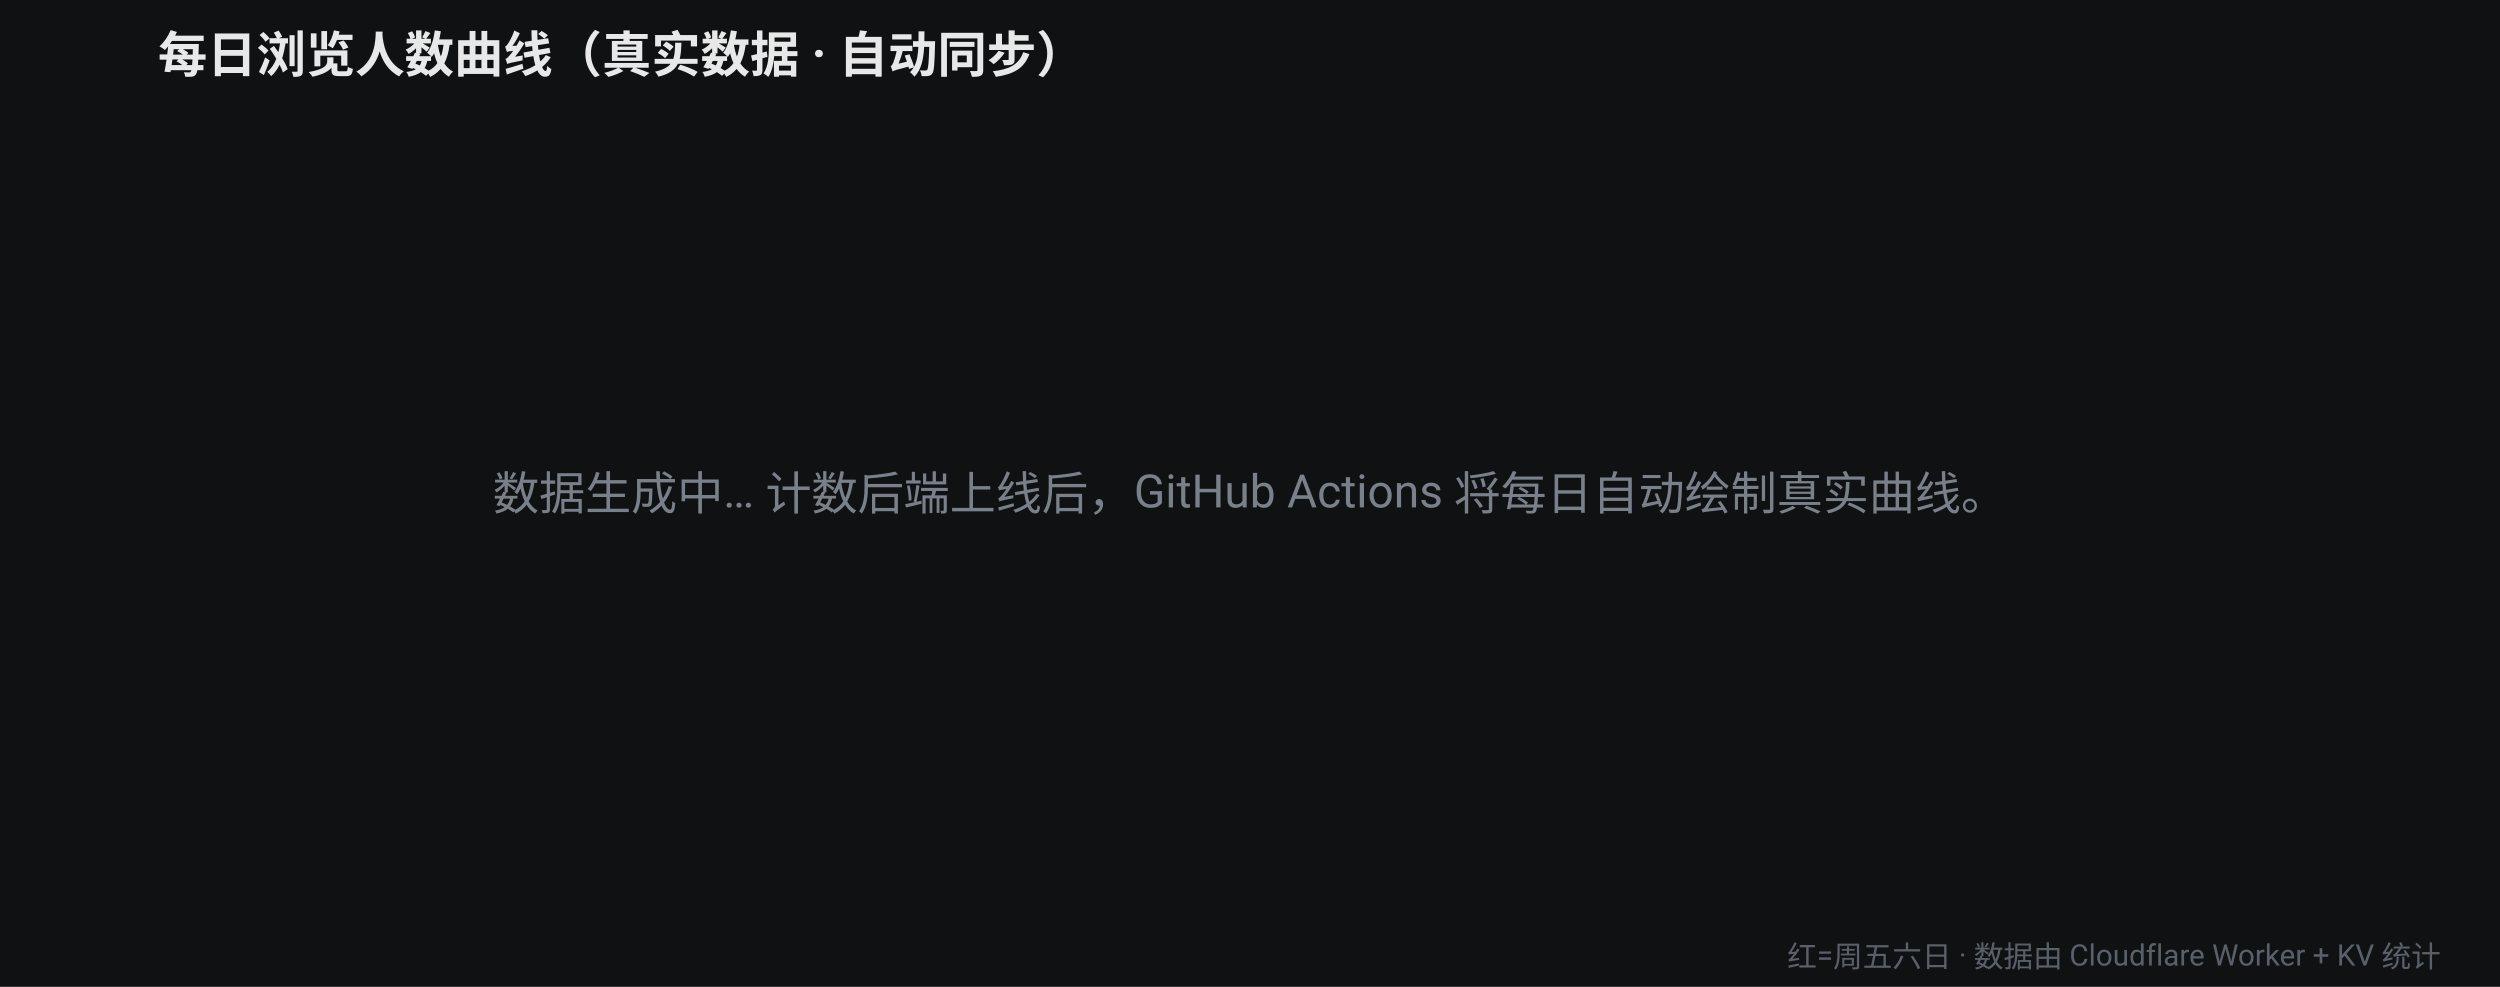
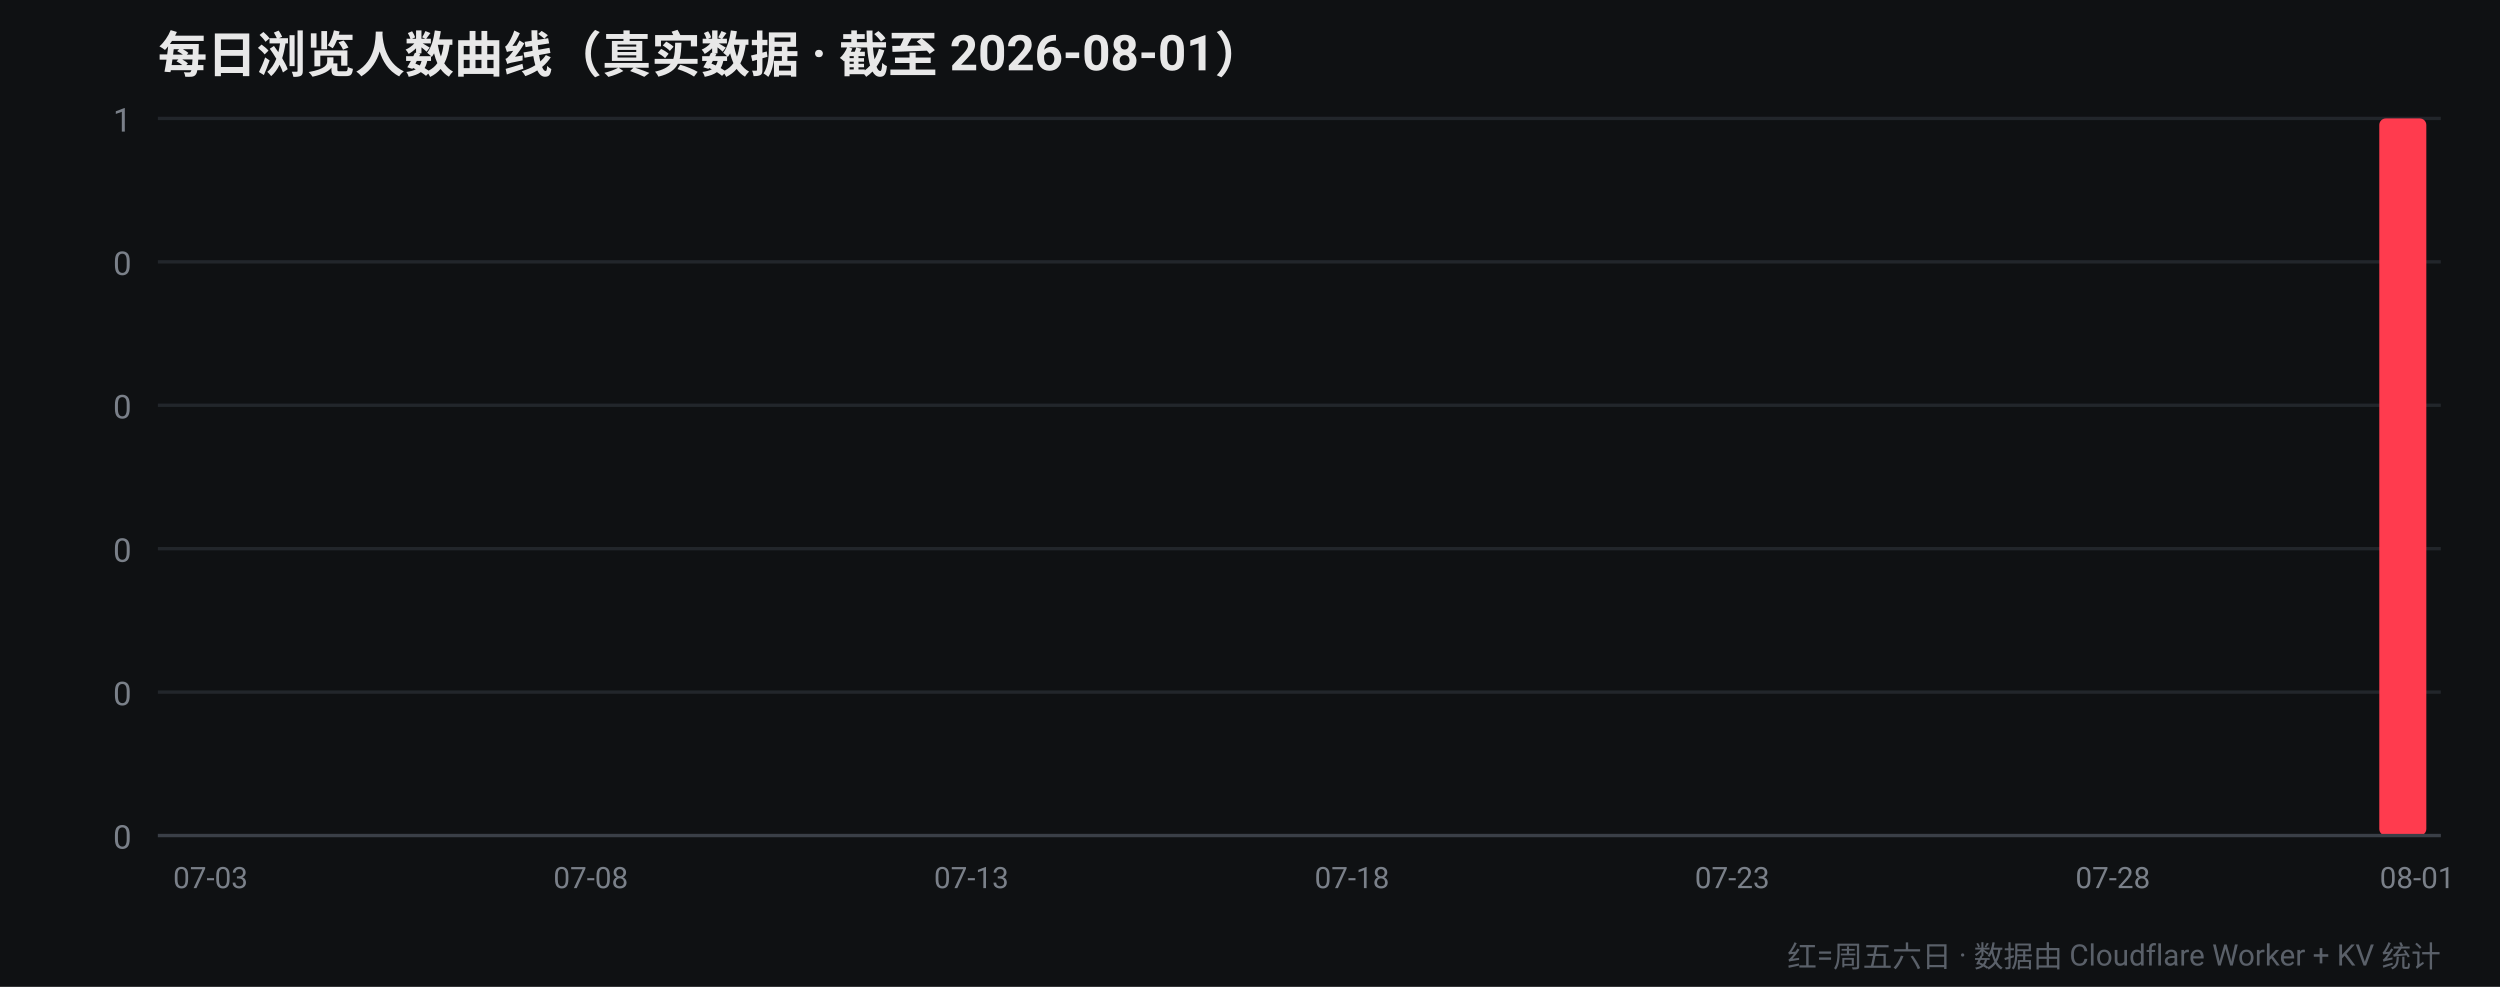
<svg xmlns="http://www.w3.org/2000/svg" width="760" height="300" viewBox="0 0 760 300" font-family="-apple-system,Segoe UI,Roboto,Helvetica,Arial,sans-serif">
  <rect width="760" height="300" fill="#0f1113" />
-   <text x="48" y="22" fill="#e8e8e8" font-size="15" font-weight="700">每日浏览人数曲线（真实数据 · 自动同步）</text>
-   <text x="380" y="155" fill="#7a8089" font-size="14" text-anchor="middle">数据生成中… 计数后端上线后，GitHub Actions 将每日自动绘制真实曲线。</text>
+   <text x="48" y="22" fill="#e8e8e8" font-size="15" font-weight="700">每日浏览人数曲线（真实数据 · 截至 2026-08-01）</text>
+   <line x1="48" y1="254.0" x2="742" y2="254.0" stroke="#22262b" stroke-width="1" />
+   <text x="40" y="258.0" fill="#7a8089" font-size="10" text-anchor="end">0</text>
+   <line x1="48" y1="210.4" x2="742" y2="210.4" stroke="#22262b" stroke-width="1" />
+   <text x="40" y="214.4" fill="#7a8089" font-size="10" text-anchor="end">0</text>
+   <line x1="48" y1="166.8" x2="742" y2="166.8" stroke="#22262b" stroke-width="1" />
+   <text x="40" y="170.8" fill="#7a8089" font-size="10" text-anchor="end">0</text>
+   <line x1="48" y1="123.2" x2="742" y2="123.2" stroke="#22262b" stroke-width="1" />
+   <text x="40" y="127.2" fill="#7a8089" font-size="10" text-anchor="end">0</text>
+   <line x1="48" y1="79.6" x2="742" y2="79.6" stroke="#22262b" stroke-width="1" />
+   <text x="40" y="83.6" fill="#7a8089" font-size="10" text-anchor="end">0</text>
+   <line x1="48" y1="36.0" x2="742" y2="36.0" stroke="#22262b" stroke-width="1" />
+   <text x="40" y="40.0" fill="#7a8089" font-size="10" text-anchor="end">1</text>
+   <rect x="52.4" y="254.0" width="14.3" height="0.0" rx="2" fill="#ff3b4e" />
+   <text x="64.0" y="270" fill="#7a8089" font-size="9" text-anchor="middle">07-03</text>
+   <rect x="75.5" y="254.0" width="14.3" height="0.0" rx="2" fill="#ff3b4e" />
+   <rect x="98.7" y="254.0" width="14.3" height="0.0" rx="2" fill="#ff3b4e" />
+   <rect x="121.8" y="254.0" width="14.3" height="0.0" rx="2" fill="#b3263a" />
+   <rect x="144.9" y="254.0" width="14.3" height="0.0" rx="2" fill="#b3263a" />
+   <rect x="168.1" y="254.0" width="14.3" height="0.0" rx="2" fill="#b3263a" />
+   <text x="179.6" y="270" fill="#7a8089" font-size="9" text-anchor="middle">07-08</text>
+   <rect x="191.2" y="254.0" width="14.3" height="0.0" rx="2" fill="#b3263a" />
+   <rect x="214.3" y="254.0" width="14.3" height="0.0" rx="2" fill="#ff3b4e" />
+   <rect x="237.5" y="254.0" width="14.3" height="0.0" rx="2" fill="#ff3b4e" />
+   <rect x="260.6" y="254.0" width="14.3" height="0.0" rx="2" fill="#ff3b4e" />
+   <rect x="283.7" y="254.0" width="14.3" height="0.0" rx="2" fill="#b3263a" />
+   <text x="295.3" y="270" fill="#7a8089" font-size="9" text-anchor="middle">07-13</text>
+   <rect x="306.9" y="254.0" width="14.3" height="0.0" rx="2" fill="#b3263a" />
+   <rect x="330.0" y="254.0" width="14.3" height="0.0" rx="2" fill="#b3263a" />
+   <rect x="353.1" y="254.0" width="14.3" height="0.0" rx="2" fill="#b3263a" />
+   <rect x="376.3" y="254.0" width="14.3" height="0.0" rx="2" fill="#ff3b4e" />
+   <rect x="399.4" y="254.0" width="14.3" height="0.0" rx="2" fill="#ff3b4e" />
+   <text x="411.0" y="270" fill="#7a8089" font-size="9" text-anchor="middle">07-18</text>
+   <rect x="422.5" y="254.0" width="14.3" height="0.0" rx="2" fill="#ff3b4e" />
+   <rect x="445.7" y="254.0" width="14.3" height="0.0" rx="2" fill="#b3263a" />
+   <rect x="468.8" y="254.0" width="14.3" height="0.0" rx="2" fill="#b3263a" />
+   <rect x="491.9" y="254.0" width="14.3" height="0.0" rx="2" fill="#b3263a" />
+   <rect x="515.1" y="254.0" width="14.3" height="0.0" rx="2" fill="#b3263a" />
+   <text x="526.6" y="270" fill="#7a8089" font-size="9" text-anchor="middle">07-23</text>
+   <rect x="538.2" y="254.0" width="14.3" height="0.0" rx="2" fill="#ff3b4e" />
+   <rect x="561.3" y="254.0" width="14.3" height="0.0" rx="2" fill="#ff3b4e" />
+   <rect x="584.5" y="254.0" width="14.3" height="0.0" rx="2" fill="#ff3b4e" />
+   <rect x="607.6" y="254.0" width="14.3" height="0.0" rx="2" fill="#b3263a" />
+   <rect x="630.7" y="254.0" width="14.3" height="0.0" rx="2" fill="#b3263a" />
+   <text x="642.3" y="270" fill="#7a8089" font-size="9" text-anchor="middle">07-28</text>
+   <rect x="653.9" y="254.0" width="14.3" height="0.0" rx="2" fill="#b3263a" />
+   <rect x="677.0" y="254.0" width="14.3" height="0.0" rx="2" fill="#b3263a" />
+   <rect x="700.1" y="254.0" width="14.3" height="0.0" rx="2" fill="#ff3b4e" />
+   <rect x="723.3" y="36.0" width="14.3" height="218.0" rx="2" fill="#ff3b4e" />
+   <text x="734.8" y="270" fill="#7a8089" font-size="9" text-anchor="middle">08-01</text>
+   <line x1="48" y1="254" x2="742" y2="254" stroke="#3a3f47" stroke-width="1" />
  <text x="742" y="294" fill="#5a6069" font-size="9" text-anchor="end">红=周五六日 · 数据由 Cloudflare Worker + KV 统计</text>
</svg>
